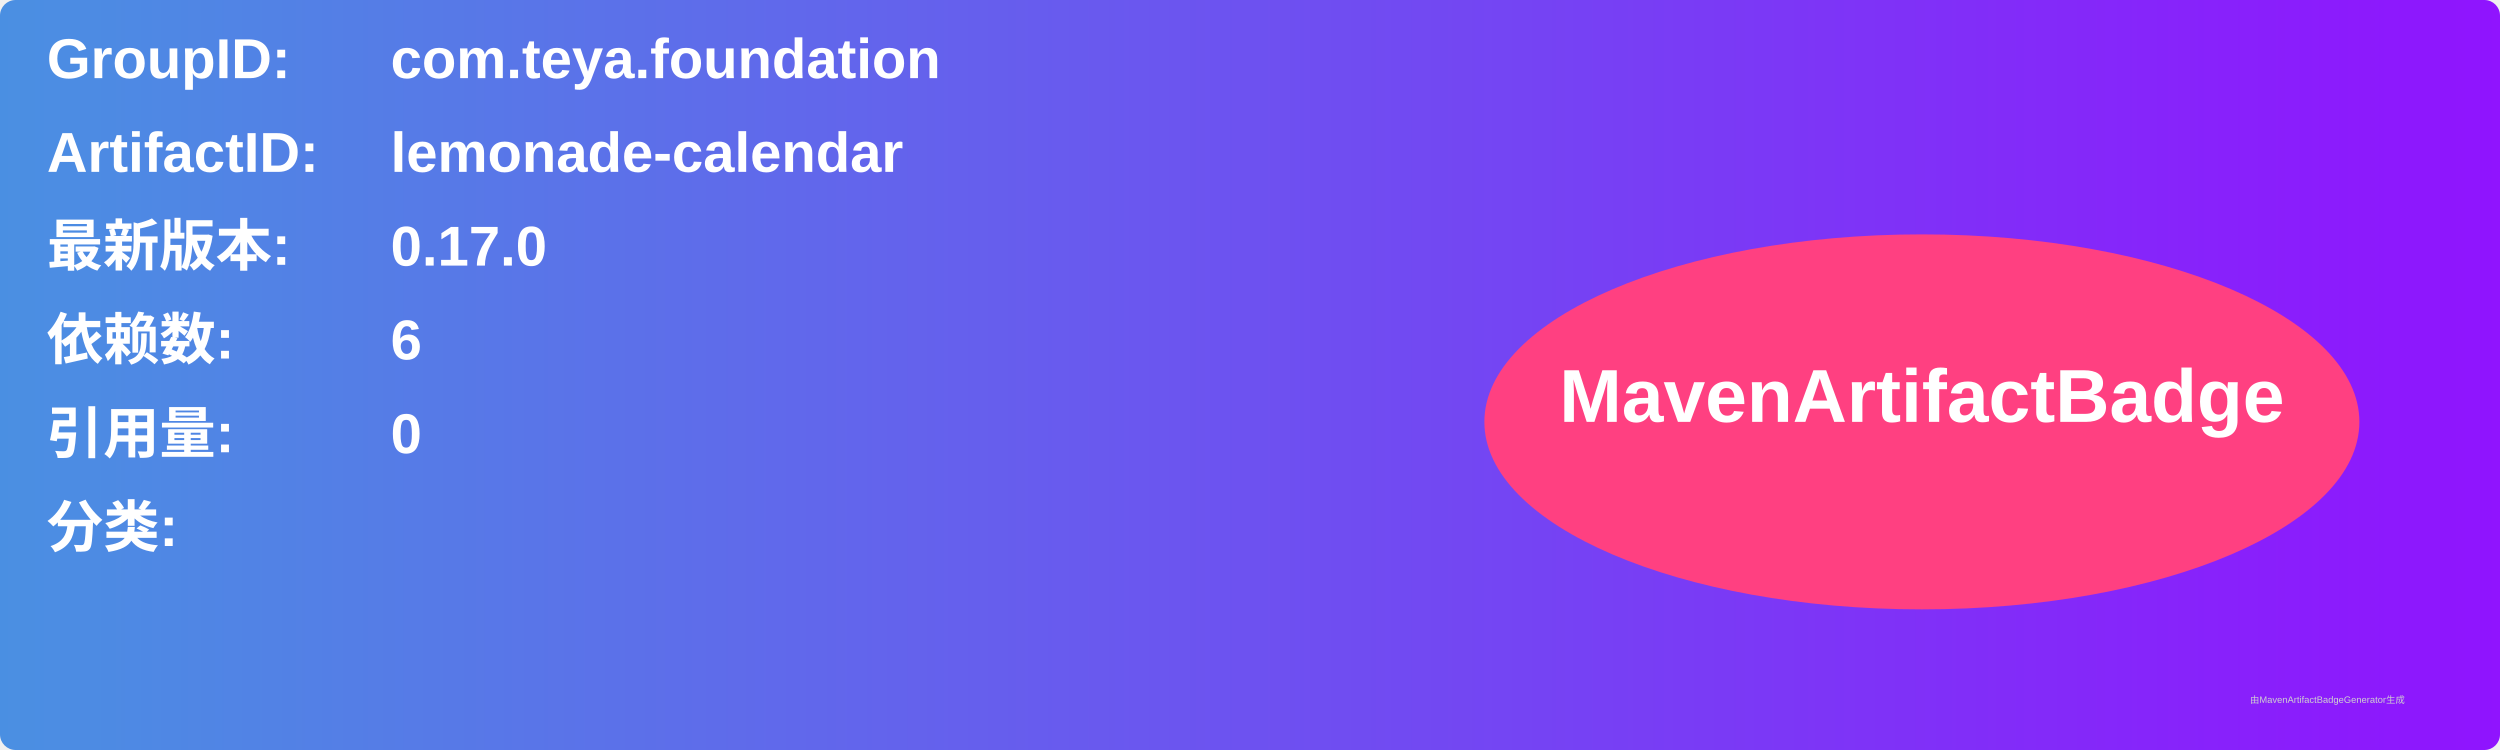
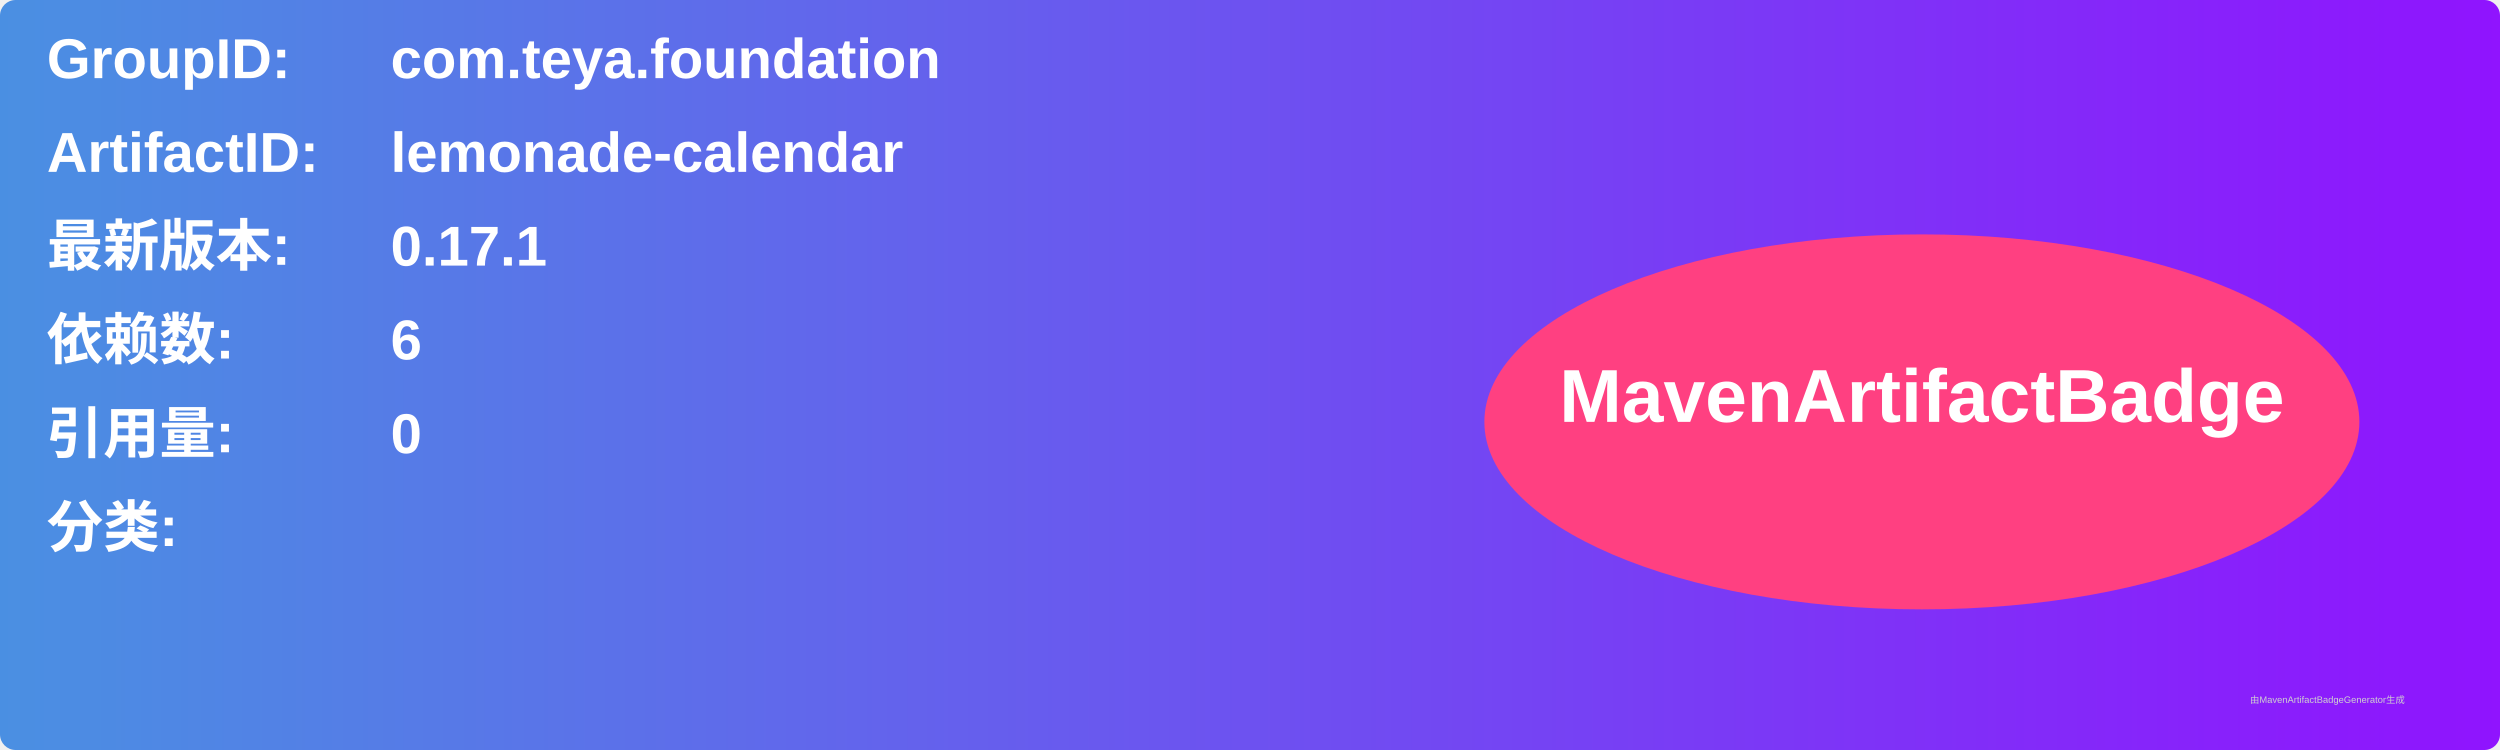
<svg xmlns="http://www.w3.org/2000/svg" width="800" height="240" viewBox="0 0 800 240">
  <linearGradient id="grad" x1="0%" y1="0%" x2="100%" y2="0%">
    <stop offset="0%" stop-color="#4a90e2" />
    <stop offset="100%" stop-color="#9013fe" />
  </linearGradient>
  <rect width="100%" height="100%" rx="5" ry="5" fill="url(#grad)" />
  <g transform="translate(15, 15)">
    <text x="0" y="10" font-family="Arial" font-size="18" fill="white" font-weight="bold" width="260">GroupID:</text>
    <text x="110" y="10" font-family="Arial" font-size="18" fill="white" font-weight="bold" width="460">com.teya.foundation</text>
    <text x="0" y="40" font-family="Arial" font-size="18" fill="white" font-weight="bold" width="260">ArtifactID:</text>
    <text x="110" y="40" font-family="Arial" font-size="18" fill="white" font-weight="bold" width="460">lemonade-calendar</text>
    <text x="0" y="70" font-family="Arial" font-size="18" fill="white" font-weight="bold">最新版本:</text>
    <text x="110" y="70" font-family="Arial" font-size="18" fill="white" font-weight="bold">
-       <tspan font-weight="bold">0.17.0</tspan>
+       <tspan font-weight="bold">0.17.1</tspan>
    </text>
    <text x="0" y="100" font-family="Arial" font-size="18" fill="white" font-weight="bold">依赖数: </text>
    <text x="110" y="100" font-family="Arial" font-size="18" fill="white">
      <tspan font-weight="bold">6</tspan>
    </text>
    <text x="0" y="130" font-family="Arial" font-size="18" fill="white" font-weight="bold">引用量: </text>
    <text x="110" y="130" font-family="Arial" font-size="18" fill="white">
      <tspan font-weight="bold">0</tspan>
    </text>
    <text x="0" y="160" font-family="Arial" font-size="18" fill="white" font-weight="bold">分类:</text>
    <text x="10" y="190" font-family="Arial" font-size="10" fill="white">
      <tspan font-weight="bold" />
    </text>
    <ellipse cx="600" cy="120" rx="140" ry="60" fill="#ff4081" />
    <text x="600" y="120" text-anchor="middle" font-family="Arial" font-size="24" fill="white" font-weight="bold">MavenArtifactBadge</text>
  </g>
  <text x="720" y="225" font-family="Arial" font-size="3" fill="#d0d0d0">由MavenArtifactBadgeGenerator生成</text>
</svg>
